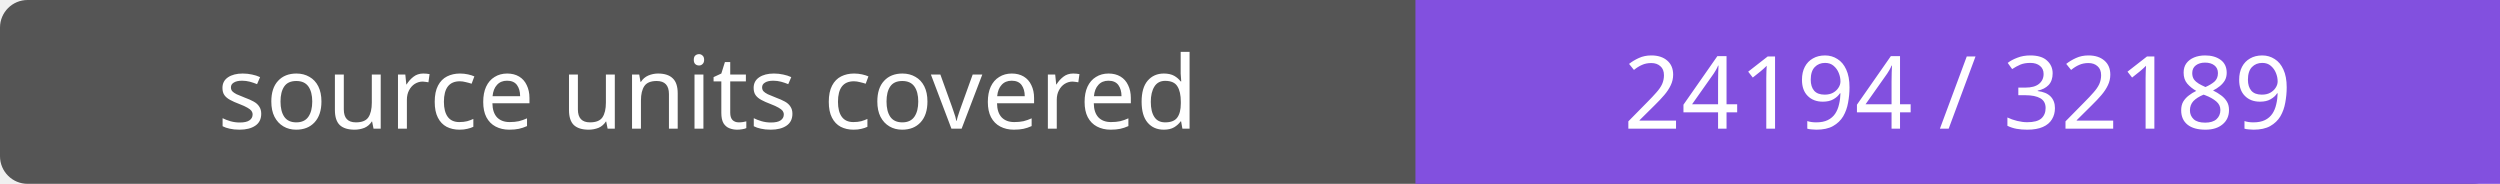
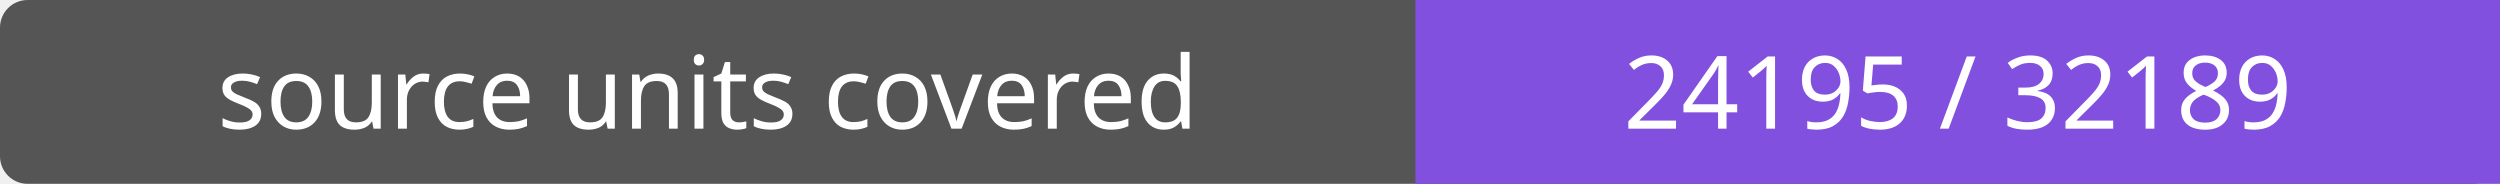
- <svg xmlns="http://www.w3.org/2000/svg" width="272" height="20" role="img" aria-label="source units covered: 24194 / 32189">
+ <svg xmlns="http://www.w3.org/2000/svg" width="272" height="20" role="img" aria-label="source units covered: 24195 / 32189">
  <rect width="272" height="20" rx="3" fill="#555" />
  <path fill="#8250df" d="M154 0h118v20H154z" />
  <g fill="#fff" text-anchor="middle" font-family="Verdana,sans-serif" font-size="11">
    <text x="77.0" y="14">source units covered</text>
-     <text x="213.0" y="14">24194 / 32189</text>
+     <text x="213.0" y="14">24195 / 32189</text>
  </g>
</svg>
